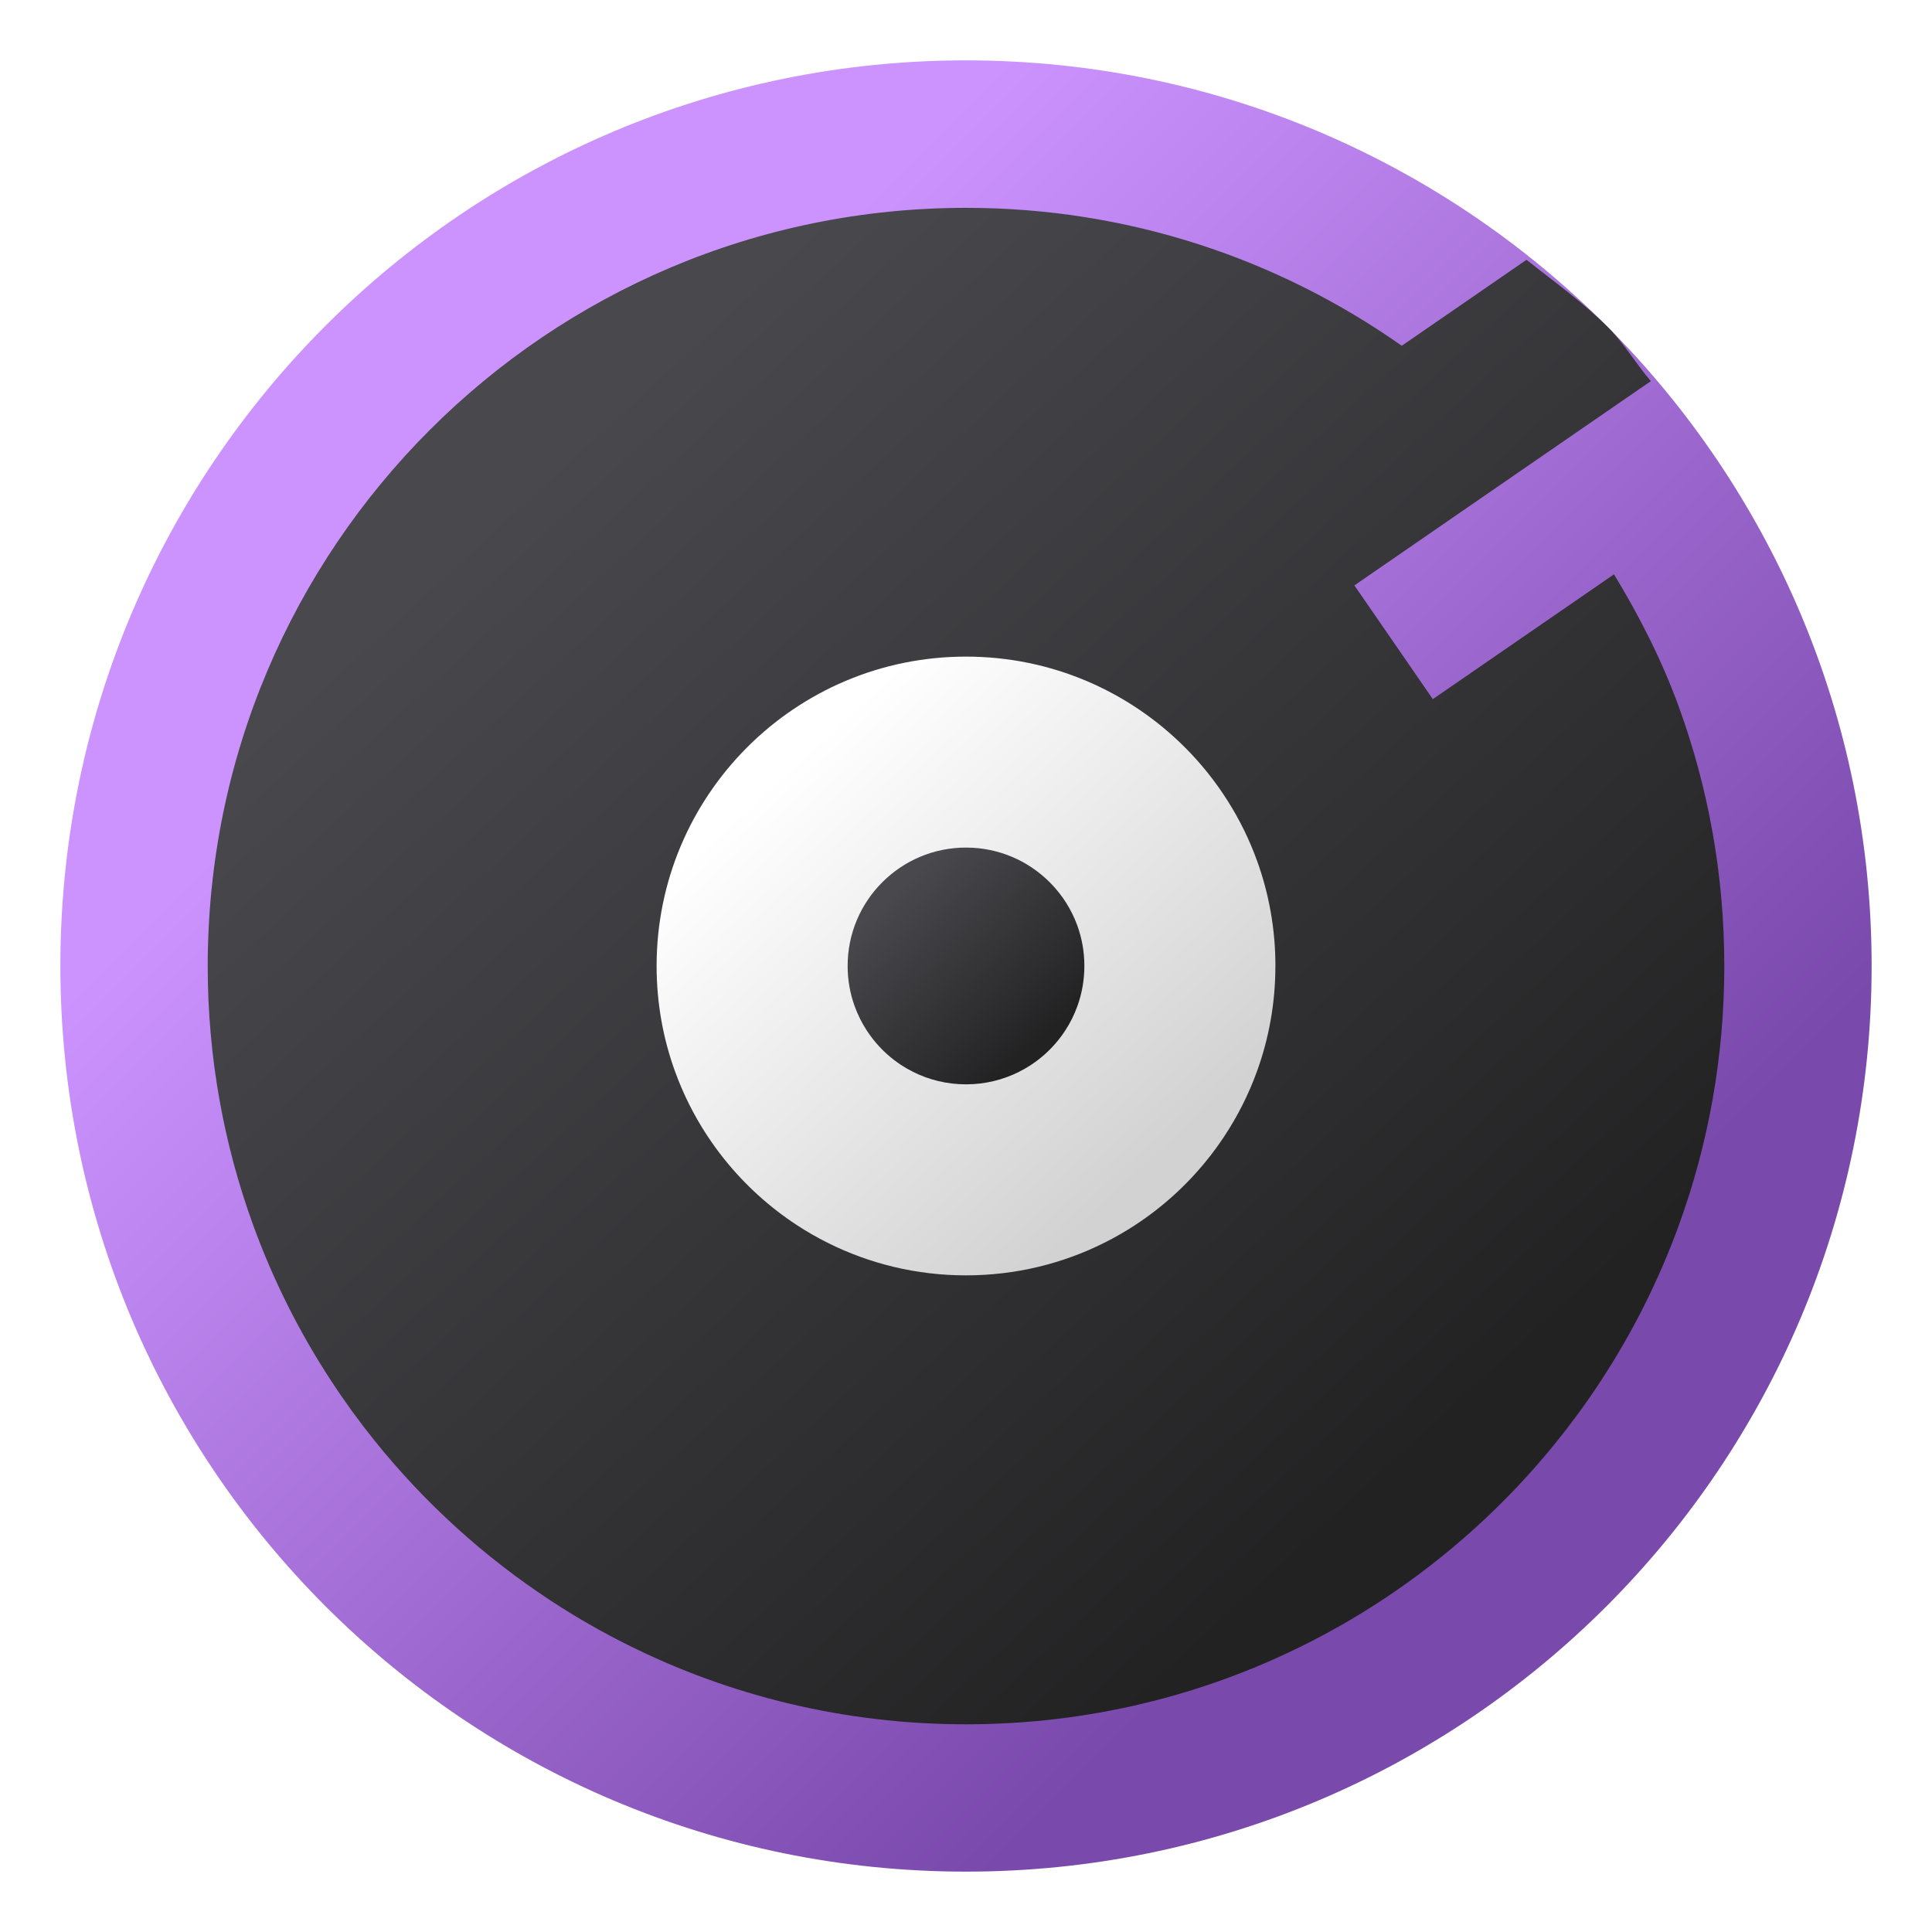
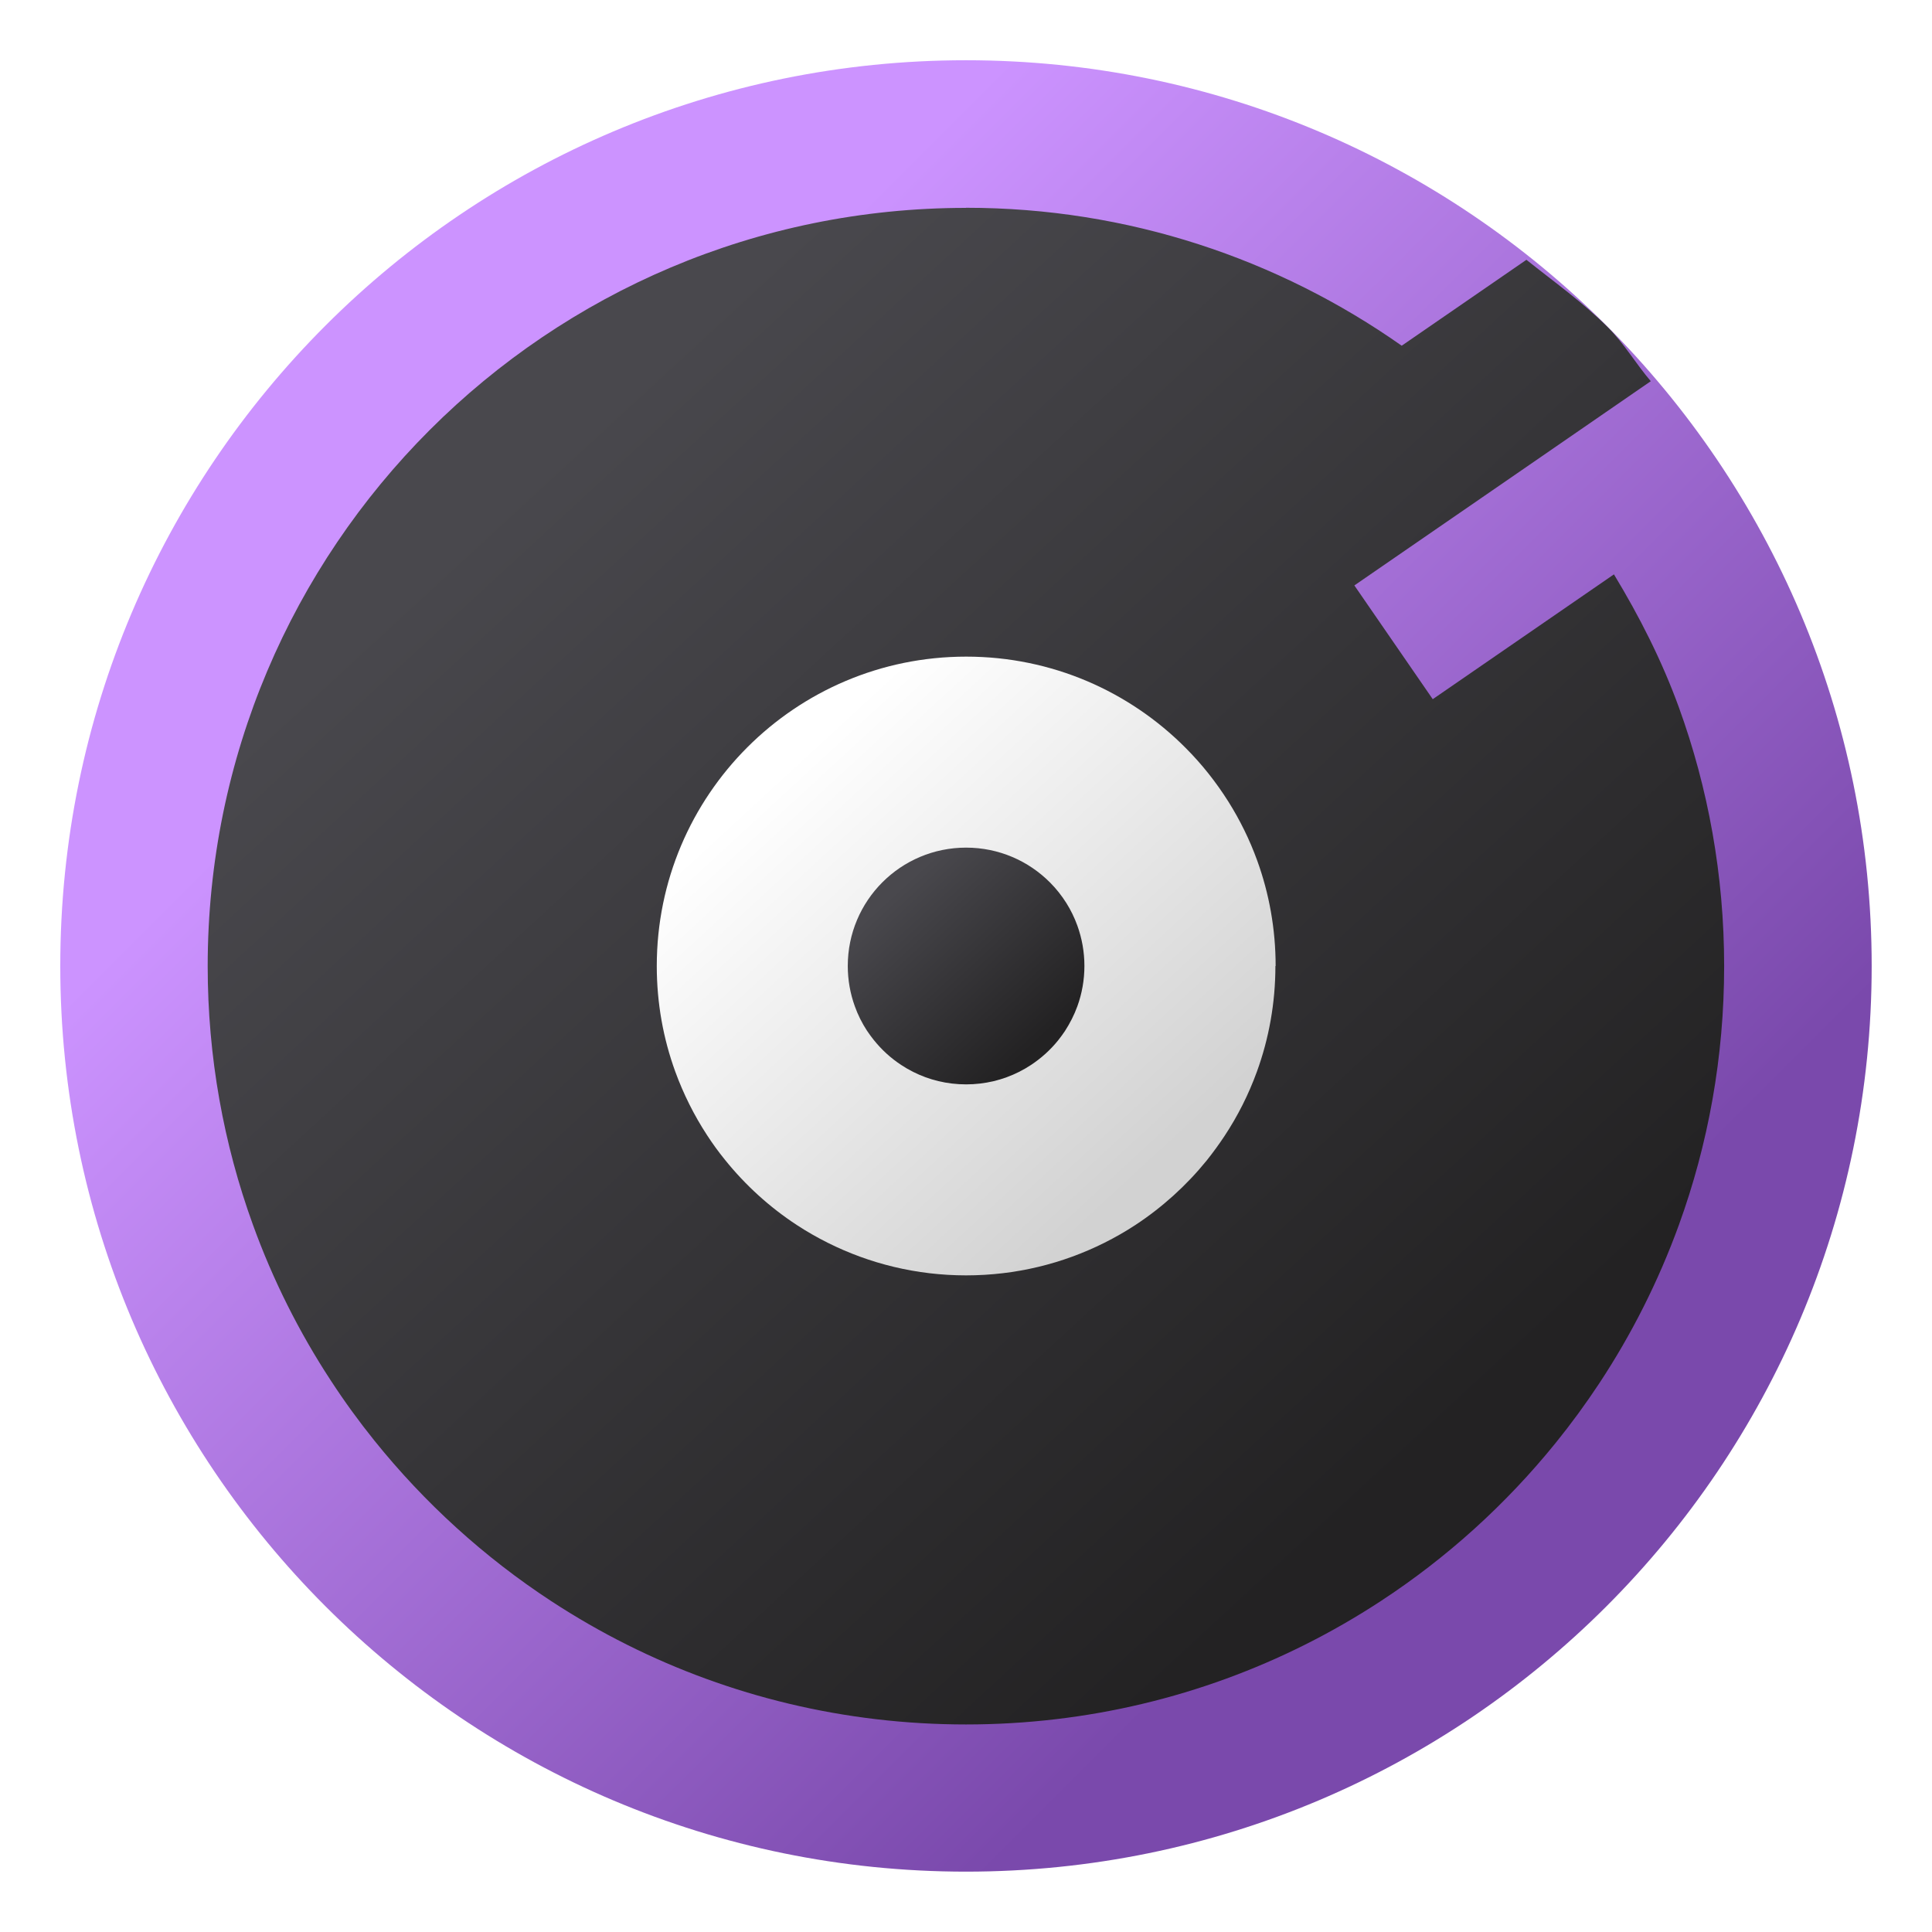
- <svg xmlns="http://www.w3.org/2000/svg" xmlns:xlink="http://www.w3.org/1999/xlink" viewBox="0 0 64 64" version="1.1" id="svg24" width="64" height="64">
-   <defs id="defs28">
-     <linearGradient id="linearGradient1326">
-       <stop style="stop-color:#cc93ff;stop-opacity:1" offset="0" id="stop1322" />
-       <stop style="stop-color:#7a49ac;stop-opacity:1" offset="1" id="stop1324" />
+ <svg xmlns="http://www.w3.org/2000/svg" width="64" height="64" version="1.1" viewBox="0 0 16.933 16.933">
+   <defs>
+     <linearGradient id="linearGradient1328" x1="-47.691" x2="-17.893" y1="17.229" y2="47.028" gradientTransform="matrix(.26458 0 0 .26458 12.462 13.316)" gradientUnits="userSpaceOnUse">
+       <stop stop-color="#cc93ff" offset="0" />
+       <stop stop-color="#7a49ac" offset="1" />
    </linearGradient>
-     <filter id="h" x="-0.06" y="-0.06" width="1.12" height="1.12" color-interpolation-filters="sRGB">
-       <feGaussianBlur stdDeviation="0.85" id="feGaussianBlur855" />
-     </filter>
-     <linearGradient id="g" x1="32" x2="32" y1="15" y2="49" gradientTransform="matrix(1.000007,0,0,1.000007,-3.33e-7,-1.000121)" gradientUnits="userSpaceOnUse">
-       <stop stop-color="#303030" offset="0" id="stop858" />
-       <stop stop-color="#424242" offset="1" id="stop860" />
+     <linearGradient id="linearGradient987" x1="-54.828" x2="-63.444" y1="-1.729" y2="-11.074" gradientTransform="matrix(.91343 0 0 .91343 57.489 27.766)" gradientUnits="userSpaceOnUse">
+       <stop stop-color="#232223" offset="0" />
+       <stop stop-color="#49484d" offset="1" />
    </linearGradient>
-     <linearGradient id="linearGradient862-3" x1="7.937" x2="7.937" y1="15.081" y2="1.852" gradientTransform="matrix(3.779451,0,0,3.779451,1.4281187e-4,-0.9685789)" gradientUnits="userSpaceOnUse">
-       <stop stop-color="#873df0" offset="0" id="stop863" />
-       <stop stop-color="#f25ef3" offset="1" id="stop865" />
+     <linearGradient id="linearGradient1034" x1="-54.828" x2="-63.444" y1="-1.729" y2="-11.074" gradientTransform="matrix(.37271 0 0 .37271 25.554 24.223)" gradientUnits="userSpaceOnUse">
+       <stop stop-color="#d2d2d2" offset="0" />
+       <stop stop-color="#fff" offset="1" />
    </linearGradient>
-     <linearGradient id="linearGradient3764" x1="1" x2="47" gradientUnits="userSpaceOnUse" gradientTransform="rotate(-90,24,24)">
-       <stop style="stop-color:#333;stop-opacity:1" id="stop856" />
-       <stop offset="1" style="stop-color:#3d3d3d;stop-opacity:1" id="stop858-3" />
+     <linearGradient id="linearGradient1044" x1="-54.828" x2="-63.444" y1="-1.729" y2="-11.074" gradientTransform="matrix(.14259 0 0 .14259 11.963 22.716)" gradientUnits="userSpaceOnUse">
+       <stop stop-color="#232223" offset="0" />
+       <stop stop-color="#49484d" offset="1" />
    </linearGradient>
-     <linearGradient id="e" x2="0" y1="505.8" y2="541.8" gradientTransform="translate(-384.57,504.56)" gradientUnits="userSpaceOnUse">
-       <stop stop-color="#fffcde" offset="0" id="stop927" />
-       <stop stop-color="#fafac5" offset="1" id="stop929" />
-     </linearGradient>
-     <linearGradient id="b-6" x2="0" y1="542.8" y2="503.8" gradientTransform="translate(-384.57,504.56)" gradientUnits="userSpaceOnUse">
-       <stop stop-color="#f39c12" offset="0" id="stop932" />
-       <stop stop-color="#f5ab35" offset="1" id="stop934" />
-     </linearGradient>
-     <radialGradient id="a-7" cx="24" cy="1028.4" r="16" gradientTransform="matrix(1.231,0.00334,-0.00334,1.2313,-2.11,-237.92)" gradientUnits="userSpaceOnUse">
-       <stop stop-color="#f47750" offset="0" id="stop937" />
-       <stop stop-color="#fdbc4b" offset="1" id="stop939" />
-     </radialGradient>
-     <filter id="d" x="-.036" y="-.036" width="1.072" height="1.072" color-interpolation-filters="sRGB">
-       <feGaussianBlur stdDeviation="0.54" id="feGaussianBlur942" />
-     </filter>
-     <linearGradient id="i" x1="400.4" x2="400.4" y1="545.62" y2="517.62" gradientTransform="matrix(1.5862,0,0,1.5862,-768.2164,-754.5617)" gradientUnits="userSpaceOnUse">
-       <stop stop-color="#d3d3d3" offset="0" id="stop945" />
-       <stop stop-color="#fcf9f9" offset="1" id="stop947" />
-     </linearGradient>
-     <linearGradient id="f" x1="400.4" x2="400.4" y1="545.62" y2="517.62" gradientTransform="matrix(1.6382,0,0,1.6382,-842.8664,-760.0817)" gradientUnits="userSpaceOnUse">
-       <stop stop-color="#8d3aff" offset="0" id="stop950" />
-       <stop stop-color="#ff3680" offset="1" id="stop952" />
-     </linearGradient>
-     <linearGradient id="linearGradient907" x1="33.585" x2="98.141" y1="27.308" y2="115.06" gradientTransform="matrix(0.34992,0,0,0.34992,-112.28,31.467)" gradientUnits="userSpaceOnUse">
-       <stop stop-color="#8f62bc" offset="0" id="stop955" />
-       <stop stop-color="#f7904e" offset="1" id="stop957" />
-     </linearGradient>
-     <linearGradient id="i-1" x1="400.4" x2="400.4" y1="545.62" y2="517.62" gradientTransform="matrix(1.5862,0,0,1.5862,-726.4764,-861.8017)" gradientUnits="userSpaceOnUse">
-       <stop stop-color="#d3d3d3" offset="0" id="stop960" />
-       <stop stop-color="#fcf9f9" offset="1" id="stop962" />
-     </linearGradient>
-     <linearGradient id="f-2" x1="400.4" x2="400.4" y1="545.62" y2="517.62" gradientTransform="matrix(1.6382,0,0,1.6382,-801.1064,-867.3117)" gradientUnits="userSpaceOnUse">
-       <stop stop-color="#8d3aff" offset="0" id="stop965" />
-       <stop stop-color="#ff3680" offset="1" id="stop967" />
-     </linearGradient>
-     <linearGradient id="linearGradient1634-7" x1="-54.828" x2="-63.444" y1="-1.729" y2="-11.074" gradientTransform="matrix(4.1232,0,0,4.1232,157.29,80.025)" gradientUnits="userSpaceOnUse">
-       <stop stop-color="#8f62bc" offset="0" id="stop970" />
-       <stop stop-color="#f7904e" offset="1" id="stop972" />
-     </linearGradient>
-     <linearGradient id="i-3" x1="400.4" x2="400.4" y1="545.62" y2="517.62" gradientTransform="matrix(1.5862,0,0,1.5862,-795.8764,-731.1017)" gradientUnits="userSpaceOnUse">
-       <stop stop-color="#d3d3d3" offset="0" id="stop975" />
-       <stop stop-color="#fcf9f9" offset="1" id="stop977" />
-     </linearGradient>
-     <linearGradient id="f-6" x1="400.4" x2="400.4" y1="545.62" y2="517.62" gradientTransform="matrix(1.6382,0,0,1.6382,-870.5264,-736.6217)" gradientUnits="userSpaceOnUse">
-       <stop stop-color="#8d3aff" offset="0" id="stop980" />
-       <stop stop-color="#ff3680" offset="1" id="stop982" />
-     </linearGradient>
-     <linearGradient id="linearGradient987-0" x1="-54.828" x2="-63.444" y1="-1.729" y2="-11.074" gradientTransform="matrix(3.4523,0,0,3.4523,117.66,75.633)" gradientUnits="userSpaceOnUse">
-       <stop stop-color="#232223" offset="0" id="stop985" />
-       <stop stop-color="#49484d" offset="1" id="stop987" />
-     </linearGradient>
-     <linearGradient id="linearGradient1634" x1="-54.828" x2="-63.444" y1="-1.729" y2="-11.074" gradientTransform="matrix(4.123168,0,0,4.123168,281.7241,49.58898)" gradientUnits="userSpaceOnUse">
-       <stop stop-color="#8f62bc" offset="0" id="stop1144" style="stop-color:#7a49ac;stop-opacity:1" />
-       <stop stop-color="#f7904e" offset="1" id="stop1146" style="stop-color:#cc93ff;stop-opacity:1" />
-     </linearGradient>
-     <linearGradient id="i-5" x1="400.4" x2="400.4" y1="545.62" y2="517.62" gradientTransform="matrix(1.586186,0,0,1.586186,-655.1574,-673.6409)" gradientUnits="userSpaceOnUse">
-       <stop stop-color="#d3d3d3" offset="0" id="stop1149" />
-       <stop stop-color="#fcf9f9" offset="1" id="stop1151" />
-     </linearGradient>
-     <linearGradient id="f-3" x1="400.4" x2="400.4" y1="545.62" y2="517.62" gradientTransform="matrix(1.638193,0,0,1.638193,-729.8045,-679.1591)" gradientUnits="userSpaceOnUse">
-       <stop stop-color="#8d3aff" offset="0" id="stop1154" />
-       <stop stop-color="#ff3680" offset="1" id="stop1156" />
-     </linearGradient>
-     <linearGradient id="linearGradient987" x1="-54.828" x2="-63.444" y1="-1.729" y2="-11.074" gradientTransform="matrix(3.452325,0,0,3.452325,235.8978,54.61572)" gradientUnits="userSpaceOnUse">
-       <stop stop-color="#232223" offset="0" id="stop1159" />
-       <stop stop-color="#49484d" offset="1" id="stop1161" />
-     </linearGradient>
-     <linearGradient id="linearGradient1034" x1="-54.828" x2="-63.444" y1="-1.729" y2="-11.074" gradientTransform="matrix(1.408658,0,0,1.408658,115.1973,41.22546)" gradientUnits="userSpaceOnUse">
-       <stop stop-color="#d2d2d2" offset="0" id="stop1164" />
-       <stop stop-color="#fff" offset="1" id="stop1166" />
-     </linearGradient>
-     <linearGradient id="linearGradient1044" x1="-54.828" x2="-63.444" y1="-1.729" y2="-11.074" gradientTransform="matrix(0.5389335,0,0,0.5389335,63.82948,35.5296)" gradientUnits="userSpaceOnUse">
-       <stop stop-color="#232223" offset="0" id="stop1169" />
-       <stop stop-color="#49484d" offset="1" id="stop1171" />
-     </linearGradient>
-     <linearGradient xlink:href="#linearGradient1326" id="linearGradient1328" x1="-47.691" y1="17.229" x2="-17.893" y2="47.028" gradientUnits="userSpaceOnUse" gradientTransform="translate(65.71782)" />
  </defs>
-   <linearGradient id="a" gradientUnits="userSpaceOnUse" x1="399.571" x2="399.571" y1="545.798" y2="517.798">
-     <stop offset="0" stop-color="#3889e9" id="stop2" />
-     <stop offset="1" stop-color="#5ea5fb" id="stop4" />
-   </linearGradient>
-   <linearGradient gradientUnits="userSpaceOnUse" x1="-318.579" x2="-318.579" y1="653.957" y2="301.298" id="linearGradient11">
-     <stop offset="0" stop-color="#0a80fd" id="stop7" />
-     <stop offset="1" stop-color="#56c5fa" id="stop9" />
-   </linearGradient>
-   <linearGradient id="b" gradientUnits="userSpaceOnUse" x1="-318.579" x2="-318.579" y1="653.957" y2="301.298" gradientTransform="matrix(0.1383708,0,0,0.1383708,69.09329,-109.2465)">
-     <stop offset="0" stop-color="#833cfc" id="stop13" />
-     <stop offset="1" stop-color="#eb60ff" id="stop15" />
-   </linearGradient>
-   <circle style="fill:url(#linearGradient1328);fill-opacity:1;stroke-width:0.661" id="path1320" cx="32" cy="32" r="30" />
-   <circle cx="400.571" cy="531.798" fill="url(#a)" r="0" transform="matrix(1.637466,0,0,1.637466,-644.5782,-848.8793)" id="circle18" />
-   <g id="g881" transform="translate(-63.02745,2.806521)">
-     <g id="g879">
-       <g transform="translate(1,1)" id="g877">
-         <g style="opacity:0.1" id="g875">
-           
-         </g>
-       </g>
-     </g>
+   <g transform="translate(4.9253 -13.316)">
+     <circle cx="3.541" cy="21.782" r="7.938" fill="url(#linearGradient1328)" stroke-width=".175" />
+     <path d="m3.541 15.138c-3.671 0-6.646 2.975-6.646 6.646 0 0.796 0.14 1.56 0.397 2.268 0.175 0.483 0.404 0.939 0.681 1.362 0.119 0.183 0.247 0.359 0.383 0.528 0.439 0.546 0.962 1.022 1.55 1.407 0.214 0.14 0.436 0.268 0.666 0.383 0.893 0.447 1.902 0.698 2.969 0.698 1.067 0 2.076-0.251 2.969-0.698 0.23-0.115 0.452-0.243 0.666-0.383 0.581-0.38 1.097-0.848 1.532-1.385 0.136-0.168 0.264-0.343 0.383-0.523 0.284-0.43 0.519-0.896 0.698-1.388 0.257-0.708 0.397-1.472 0.397-2.269 0-0.797-0.14-1.561-0.397-2.269-0.149-0.41-0.346-0.797-0.569-1.165l-1.588 1.094-0.687-0.997 1.539-1.06 1.059-0.73c-0.13-0.152-0.232-0.328-0.373-0.469-0.219-0.22-0.474-0.401-0.717-0.595l-1.093 0.753c-1.081-0.76-2.397-1.209-3.819-1.209z" fill="url(#linearGradient987)" stroke-width=".026" />
+     <path d="m6.253 21.782c0 0.325-0.057 0.637-0.162 0.926-0.073 0.201-0.169 0.391-0.285 0.566-0.049 0.074-0.101 0.145-0.156 0.214-0.178 0.219-0.389 0.41-0.625 0.565-0.087 0.057-0.178 0.109-0.272 0.156-0.364 0.182-0.776 0.285-1.211 0.285-0.435 0-0.847-0.103-1.211-0.285-0.094-0.047-0.185-0.099-0.272-0.156-0.24-0.157-0.453-0.351-0.632-0.574-0.056-0.069-0.108-0.141-0.156-0.215-0.113-0.173-0.206-0.359-0.278-0.556-0.105-0.289-0.162-0.6-0.162-0.925 0-1.498 1.214-2.712 2.712-2.712 0.752 0 1.432 0.306 1.923 0.8 0.142 0.142 0.267 0.3 0.375 0.471 0.101 0.161 0.186 0.333 0.252 0.515 0.105 0.289 0.162 0.601 0.162 0.926z" fill="url(#linearGradient1034)" stroke-width=".011" />
+     <path d="m4.579 21.782c0 0.124-0.022 0.244-0.062 0.354-0.028 0.077-0.065 0.149-0.109 0.217-0.019 0.028-0.039 0.056-0.06 0.082-0.068 0.084-0.149 0.157-0.239 0.216-0.033 0.022-0.068 0.042-0.104 0.06-0.139 0.07-0.297 0.109-0.463 0.109-0.167 0-0.324-0.039-0.463-0.109-0.036-0.018-0.071-0.038-0.104-0.06-0.092-0.06-0.173-0.134-0.242-0.22-0.021-0.026-0.041-0.054-0.06-0.082-0.043-0.066-0.079-0.137-0.106-0.213-0.04-0.11-0.062-0.23-0.062-0.354 0-0.573 0.464-1.037 1.037-1.037 0.288 0 0.548 0.117 0.736 0.306 0.054 0.054 0.102 0.115 0.143 0.18 0.039 0.062 0.071 0.128 0.096 0.197 0.04 0.111 0.062 0.23 0.062 0.354z" fill="url(#linearGradient1044)" stroke-width=".004" />
  </g>
-   <g transform="matrix(3.7796,0,0,3.7796,-195.5864,-77.53467)" fill="#5e4aa6" stroke-width="0.265" id="g1014">
-     <circle cx="-330.35" cy="-328.38" r="0" id="circle1006" />
-     <circle cx="-312.11" cy="-326.25" r="0" id="circle1008" />
-     <circle cx="-306.02" cy="-333.07" r="0" id="circle1010" />
-     <circle cx="-308.84" cy="-326.01" r="0" id="circle1012" />
-   </g>
-   <circle cx="-132.846" cy="88.988" r="0" fill="url(#i)" image-rendering="optimizeSpeed" id="circle1016" style="fill:url(#i)" />
-   <circle cx="-186.636" cy="111.148" r="0" fill="none" image-rendering="optimizeSpeed" stroke="url(#f)" stroke-width="2.13" id="circle1018" style="stroke:url(#f)" />
-   <circle cx="-91.084" cy="-18.26" r="0" fill="url(#i-1)" image-rendering="optimizeSpeed" id="circle1020" style="fill:url(#i-1)" />
-   <circle cx="-144.876" cy="3.896" r="0" fill="none" image-rendering="optimizeSpeed" stroke="url(#f-2)" stroke-width="2.13" id="circle1022" style="stroke:url(#f-2)" />
-   <g fill="#5e4aa6" id="g1032" transform="translate(-22.48639,-78.48167)">
-     <circle cx="-1449.4" cy="-1216.7" r="0" image-rendering="optimizeSpeed" id="circle1024" />
-     <circle cx="-1380.4" cy="-1208.7" r="0" image-rendering="optimizeSpeed" id="circle1026" />
-     <circle cx="-1357.4" cy="-1234.5" r="0" image-rendering="optimizeSpeed" id="circle1028" />
-     <circle cx="-1368.1" cy="-1207.8" r="0" image-rendering="optimizeSpeed" id="circle1030" />
-   </g>
-   <circle cx="-160.506" cy="112.448" r="0" fill="url(#i-3)" image-rendering="optimizeSpeed" id="circle1034" style="fill:url(#i-3)" />
-   <circle cx="-214.296" cy="134.608" r="0" fill="none" image-rendering="optimizeSpeed" stroke="url(#f-6)" stroke-width="2.13" id="circle1036" style="stroke:url(#f-6)" />
-   <g transform="matrix(3.779602,0,0,3.779602,-82.52502,3.387676)" fill="#5e4aa6" stroke-width="0.265" id="g1186">
-     <circle cx="-330.35" cy="-328.38" r="0" id="circle1178" />
-     <circle cx="-312.11" cy="-326.25" r="0" id="circle1180" />
-     <circle cx="-306.02" cy="-333.07" r="0" id="circle1182" />
-     <circle cx="-308.84" cy="-326.01" r="0" id="circle1184" />
-   </g>
-   <circle cx="-19.786" cy="169.913" r="0" fill="url(#i)" image-rendering="optimizeSpeed" stroke-width="1" id="circle1188" style="fill:url(#i-5)" />
-   <circle cx="-73.575" cy="192.069" r="0" fill="none" image-rendering="optimizeSpeed" stroke="url(#f)" stroke-width="2.13" id="circle1190" style="stroke:url(#f-3)" />
-   <path d="m 32,6.885 c -13.873,0 -25.119,11.246 -25.119,25.119 0,3.01 0.53,5.895 1.502,8.57 0.662,1.824 1.528,3.549 2.574,5.148 0.45,0.69 0.933,1.356 1.447,1.996 1.658,2.065 3.636,3.862 5.857,5.316 0.808,0.529 1.648,1.014 2.518,1.447 3.376,1.69 7.187,2.639 11.221,2.639 4.033,0 7.845,-0.949 11.221,-2.639 0.869,-0.434 1.71,-0.918 2.518,-1.447 2.194,-1.436 4.147,-3.203 5.791,-5.234 0.514,-0.635 0.999,-1.295 1.449,-1.979 1.075,-1.626 1.963,-3.386 2.639,-5.246 0.972,-2.676 1.502,-5.563 1.502,-8.574 0,-3.011 -0.53,-5.898 -1.502,-8.574 -0.563,-1.552 -1.308,-3.011 -2.152,-4.402 l -6.002,4.135 -2.598,-3.768 5.816,-4.008 4.004,-2.758 C 54.196,12.053 53.811,11.389 53.279,10.854 52.451,10.021 51.488,9.337 50.568,8.606 l -4.133,2.848 C 42.35,8.579 37.376,6.885 32.001,6.885 Z" fill="url(#linearGradient987)" stroke-width="0.098" id="path1194" style="fill:url(#linearGradient987)" />
-   <path d="m 42.249,31.999 c 0,1.229 -0.216,2.407 -0.613,3.499 -0.276,0.759 -0.638,1.476 -1.077,2.14 -0.184,0.279 -0.381,0.548 -0.591,0.807 -0.671,0.829 -1.468,1.55 -2.364,2.136 -0.33,0.216 -0.672,0.413 -1.027,0.59 -1.377,0.689 -2.933,1.077 -4.578,1.077 -1.646,0 -3.201,-0.388 -4.578,-1.077 -0.355,-0.177 -0.698,-0.374 -1.027,-0.59 -0.907,-0.594 -1.713,-1.327 -2.39,-2.169 -0.21,-0.261 -0.407,-0.533 -0.591,-0.814 -0.427,-0.653 -0.78,-1.357 -1.05,-2.101 -0.397,-1.091 -0.612,-2.269 -0.612,-3.497 0,-5.66 4.589,-10.249 10.249,-10.249 2.841,0 5.412,1.156 7.269,3.024 0.535,0.538 1.011,1.135 1.416,1.781 0.383,0.608 0.703,1.26 0.952,1.946 0.397,1.092 0.613,2.27 0.613,3.499 z" fill="url(#linearGradient1034)" stroke-width="0.04" id="path1196" style="fill:url(#linearGradient1034)" />
-   <path d="m 35.921,31.999 c 0,0.47 -0.083,0.921 -0.234,1.338 -0.105,0.29 -0.244,0.565 -0.412,0.819 -0.07,0.107 -0.146,0.21 -0.226,0.309 -0.257,0.317 -0.562,0.593 -0.904,0.817 -0.126,0.083 -0.257,0.158 -0.393,0.226 -0.527,0.264 -1.122,0.412 -1.752,0.412 -0.63,0 -1.225,-0.148 -1.752,-0.412 -0.136,-0.068 -0.267,-0.143 -0.393,-0.226 -0.347,-0.227 -0.656,-0.508 -0.914,-0.83 -0.08,-0.1 -0.156,-0.204 -0.226,-0.312 -0.163,-0.25 -0.298,-0.519 -0.402,-0.804 -0.152,-0.418 -0.234,-0.868 -0.234,-1.338 0,-2.166 1.756,-3.921 3.921,-3.921 1.087,0 2.071,0.442 2.781,1.157 0.205,0.206 0.387,0.434 0.542,0.681 0.146,0.233 0.269,0.482 0.364,0.744 0.152,0.418 0.234,0.868 0.234,1.338 z" fill="url(#linearGradient1044)" stroke-width="0.015" id="path1198" style="fill:url(#linearGradient1044)" />
</svg>
